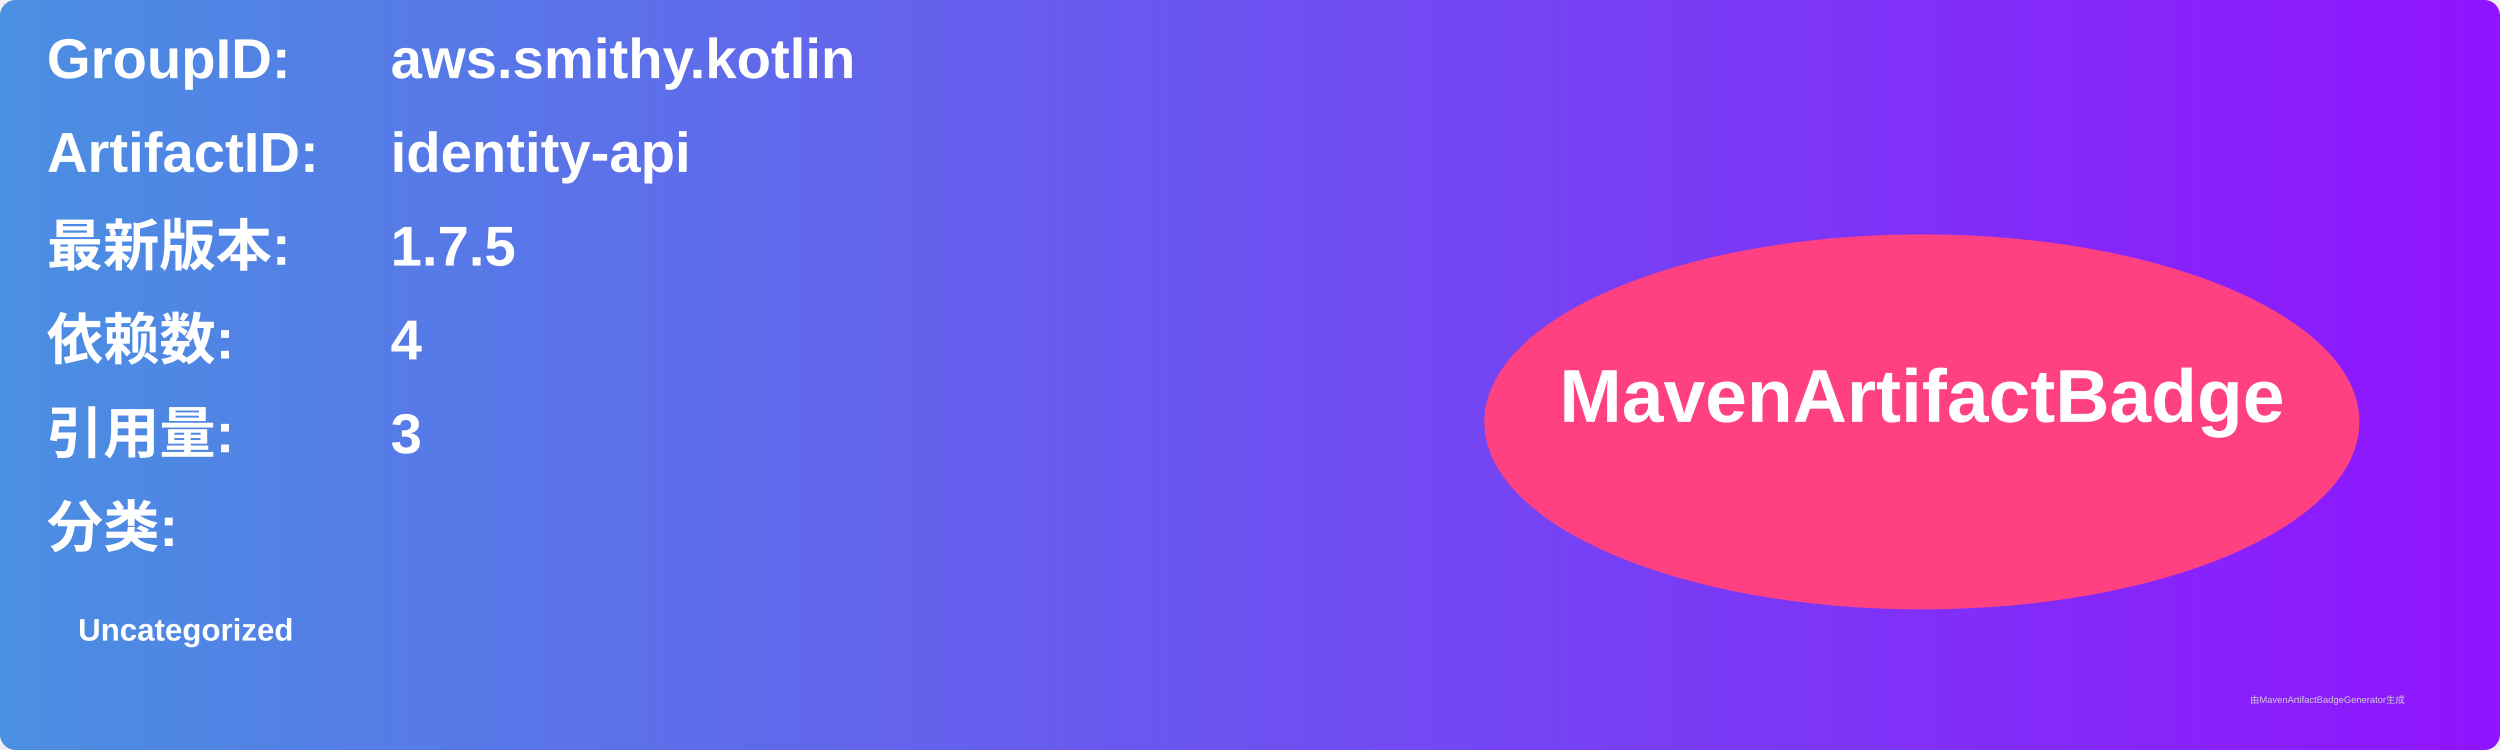
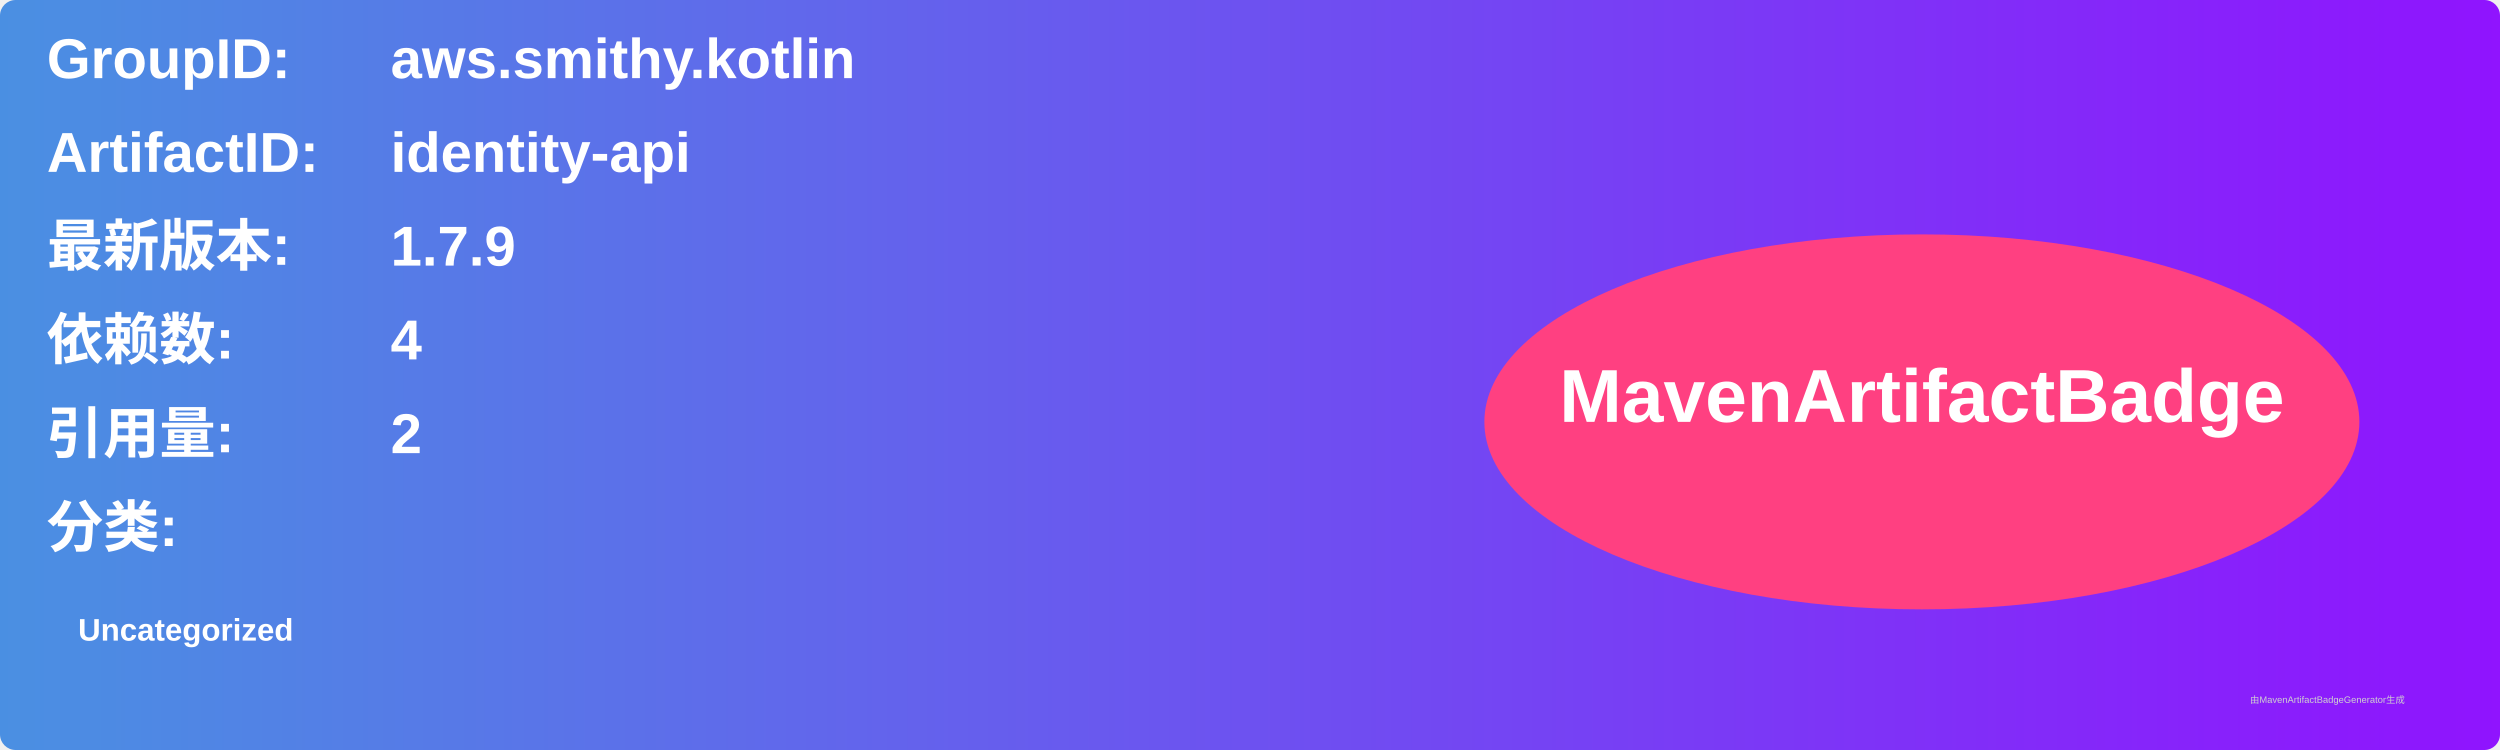
<svg xmlns="http://www.w3.org/2000/svg" width="800" height="240" viewBox="0 0 800 240">
  <linearGradient id="grad" x1="0%" y1="0%" x2="100%" y2="0%">
    <stop offset="0%" stop-color="#4a90e2" />
    <stop offset="100%" stop-color="#9013fe" />
  </linearGradient>
  <rect width="100%" height="100%" rx="5" ry="5" fill="url(#grad)" />
  <g transform="translate(15, 15)">
    <text x="0" y="10" font-family="Arial" font-size="18" fill="white" font-weight="bold" width="260">GroupID:</text>
    <text x="110" y="10" font-family="Arial" font-size="18" fill="white" font-weight="bold" width="460">aws.smithy.kotlin</text>
    <text x="0" y="40" font-family="Arial" font-size="18" fill="white" font-weight="bold" width="260">ArtifactID:</text>
    <text x="110" y="40" font-family="Arial" font-size="18" fill="white" font-weight="bold" width="460">identity-api</text>
    <text x="0" y="70" font-family="Arial" font-size="18" fill="white" font-weight="bold">最新版本:</text>
    <text x="110" y="70" font-family="Arial" font-size="18" fill="white" font-weight="bold">
-       <tspan font-weight="bold">1.7.5</tspan>
+       <tspan font-weight="bold">1.7.9</tspan>
    </text>
    <text x="0" y="100" font-family="Arial" font-size="18" fill="white" font-weight="bold">依赖数: </text>
    <text x="110" y="100" font-family="Arial" font-size="18" fill="white">
      <tspan font-weight="bold">4</tspan>
    </text>
    <text x="0" y="130" font-family="Arial" font-size="18" fill="white" font-weight="bold">引用量: </text>
    <text x="110" y="130" font-family="Arial" font-size="18" fill="white">
-       <tspan font-weight="bold">3</tspan>
+       <tspan font-weight="bold">2</tspan>
    </text>
    <text x="0" y="160" font-family="Arial" font-size="18" fill="white" font-weight="bold">分类:</text>
    <text x="10" y="190" font-family="Arial" font-size="10" fill="white">
      <tspan font-weight="bold">Uncategorized</tspan>
    </text>
    <ellipse cx="600" cy="120" rx="140" ry="60" fill="#ff4081" />
    <text x="600" y="120" text-anchor="middle" font-family="Arial" font-size="24" fill="white" font-weight="bold">MavenArtifactBadge</text>
  </g>
  <text x="720" y="225" font-family="Arial" font-size="3" fill="#d0d0d0">由MavenArtifactBadgeGenerator生成</text>
</svg>
